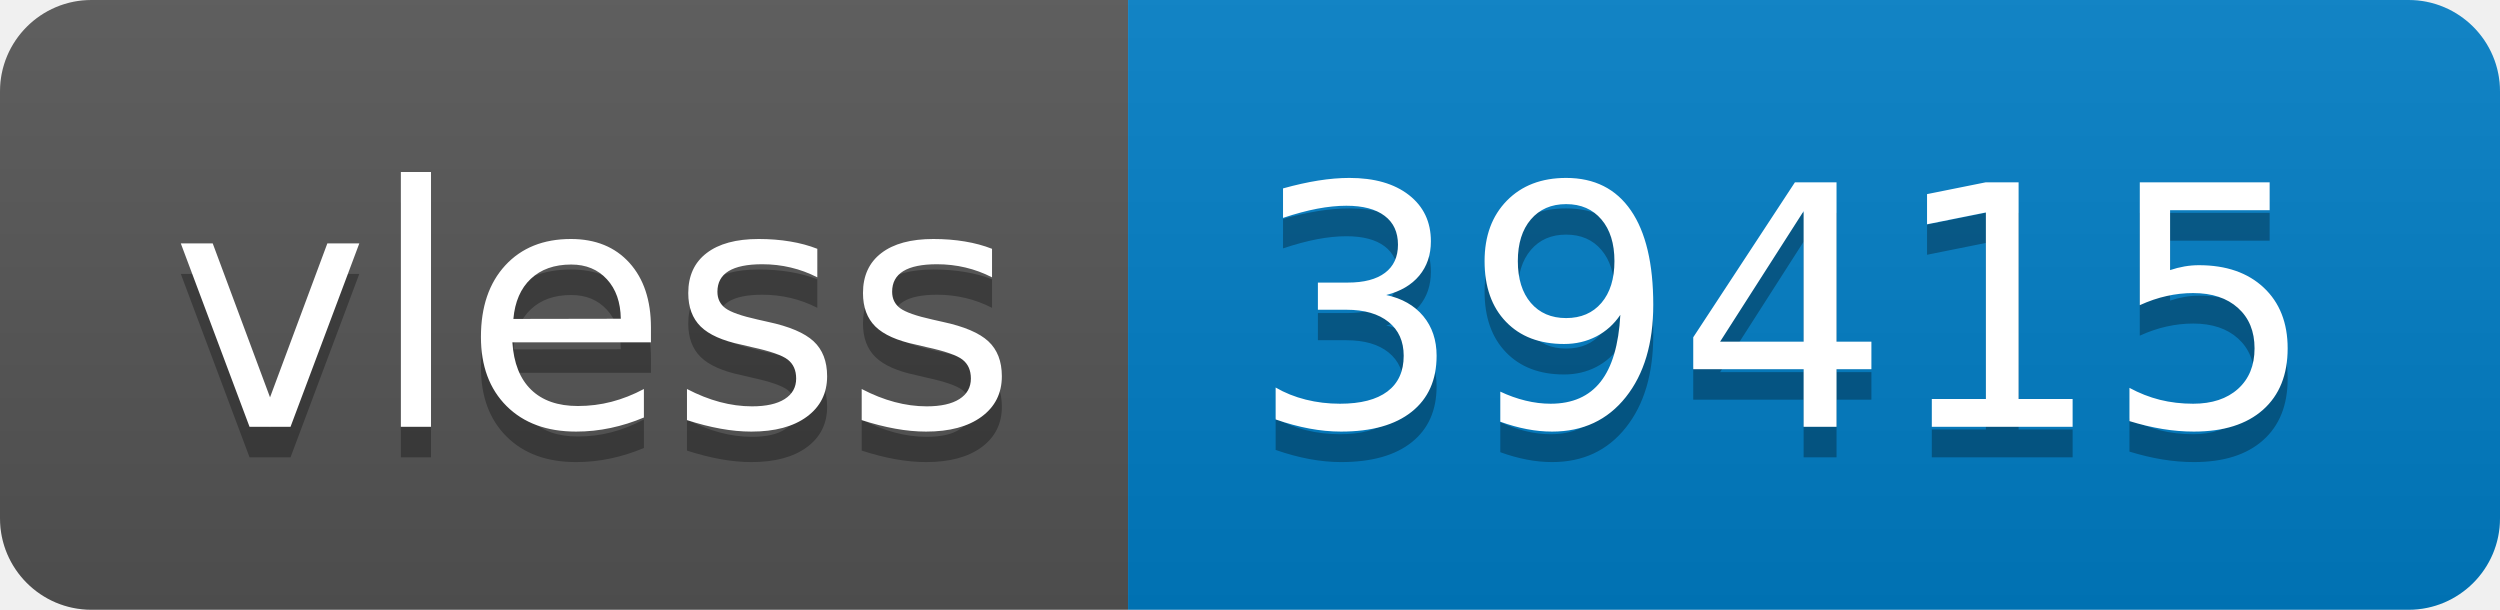
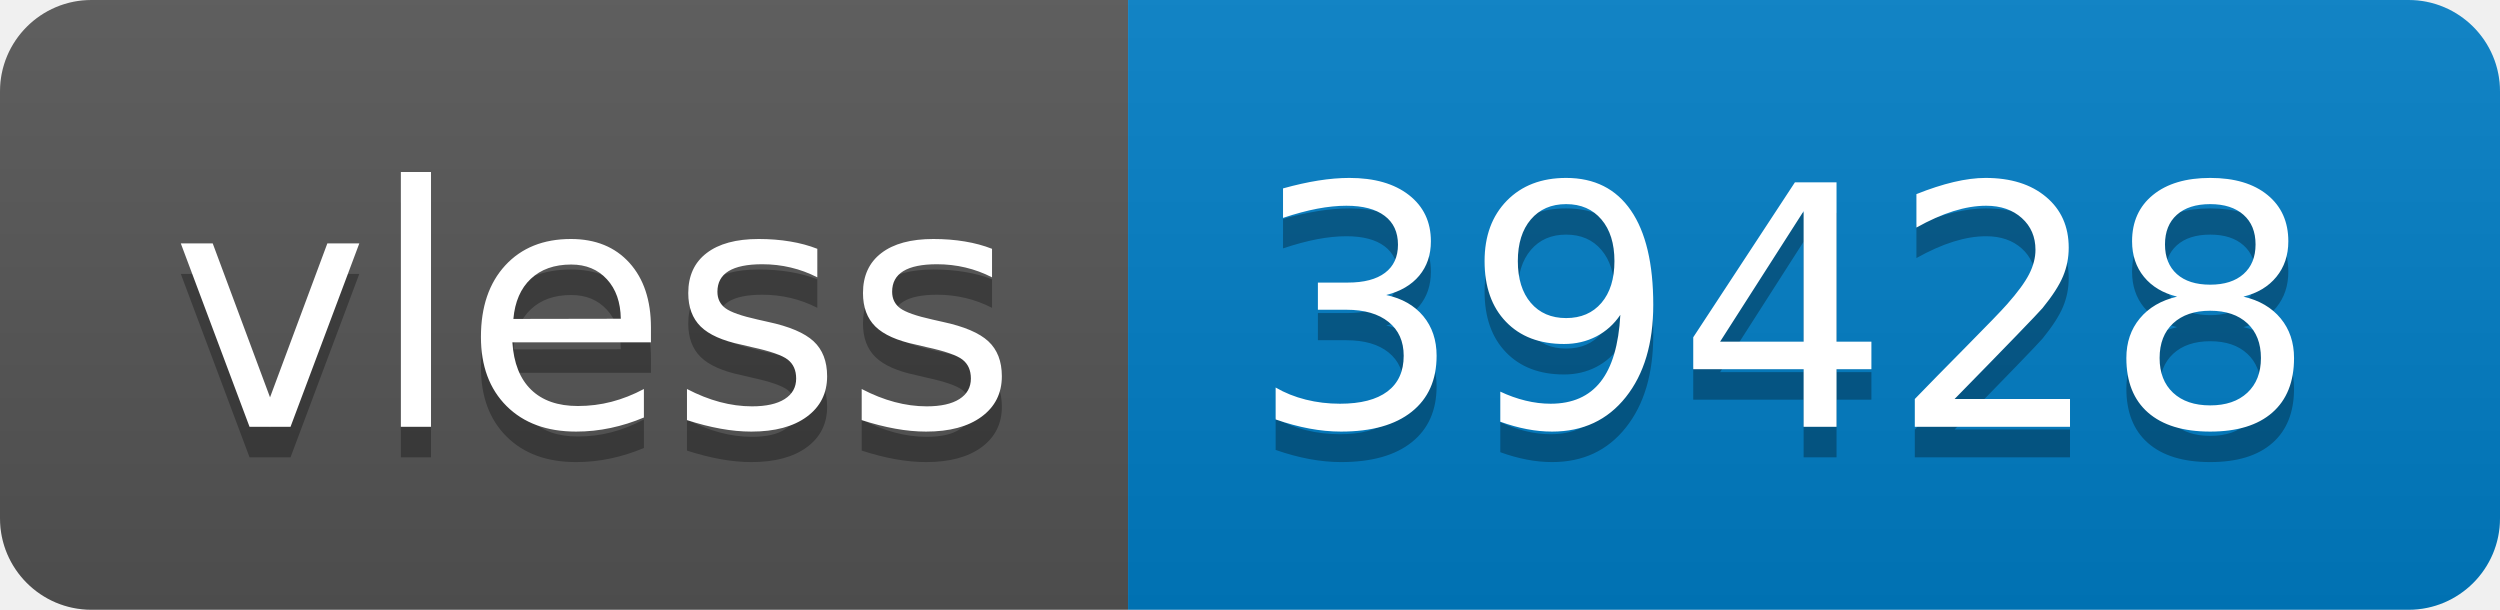
- <svg xmlns="http://www.w3.org/2000/svg" width="82" height="20" role="img" aria-label="vless: 39415">
+ <svg xmlns="http://www.w3.org/2000/svg" width="82" height="20" role="img" aria-label="vless: 39428">
  <linearGradient id="s" x2="0" y2="100%">
    <stop offset="0" stop-color="#bbb" stop-opacity=".1" />
    <stop offset="1" stop-opacity=".1" />
  </linearGradient>
  <clipPath id="r">
    <rect width="82" height="20" rx="3" fill="#fff" />
  </clipPath>
  <g clip-path="url(#r)">
    <rect width="37" height="20" fill="#555" />
    <rect x="37" width="45" height="20" fill="#007ec6" />
    <rect width="82" height="20" fill="url(#s)" />
  </g>
  <g fill="#fff" text-anchor="middle" font-family="Verdana,Geneva,DejaVu Sans,sans-serif" text-rendering="geometricPrecision" font-size="110">
    <text aria-hidden="true" x="195" y="150" fill="#010101" fill-opacity=".3" transform="scale(.1)" textLength="270">vless</text>
    <text x="195" y="140" transform="scale(.1)" fill="#fff" textLength="270">vless</text>
-     <text aria-hidden="true" x="585" y="150" fill="#010101" fill-opacity=".3" transform="scale(.1)" textLength="350">39415</text>
-     <text x="585" y="140" transform="scale(.1)" fill="#fff" textLength="350">39415</text>
+     <text aria-hidden="true" x="585" y="150" fill="#010101" fill-opacity=".3" transform="scale(.1)" textLength="350">39428</text>
+     <text x="585" y="140" transform="scale(.1)" fill="#fff" textLength="350">39428</text>
  </g>
</svg>
